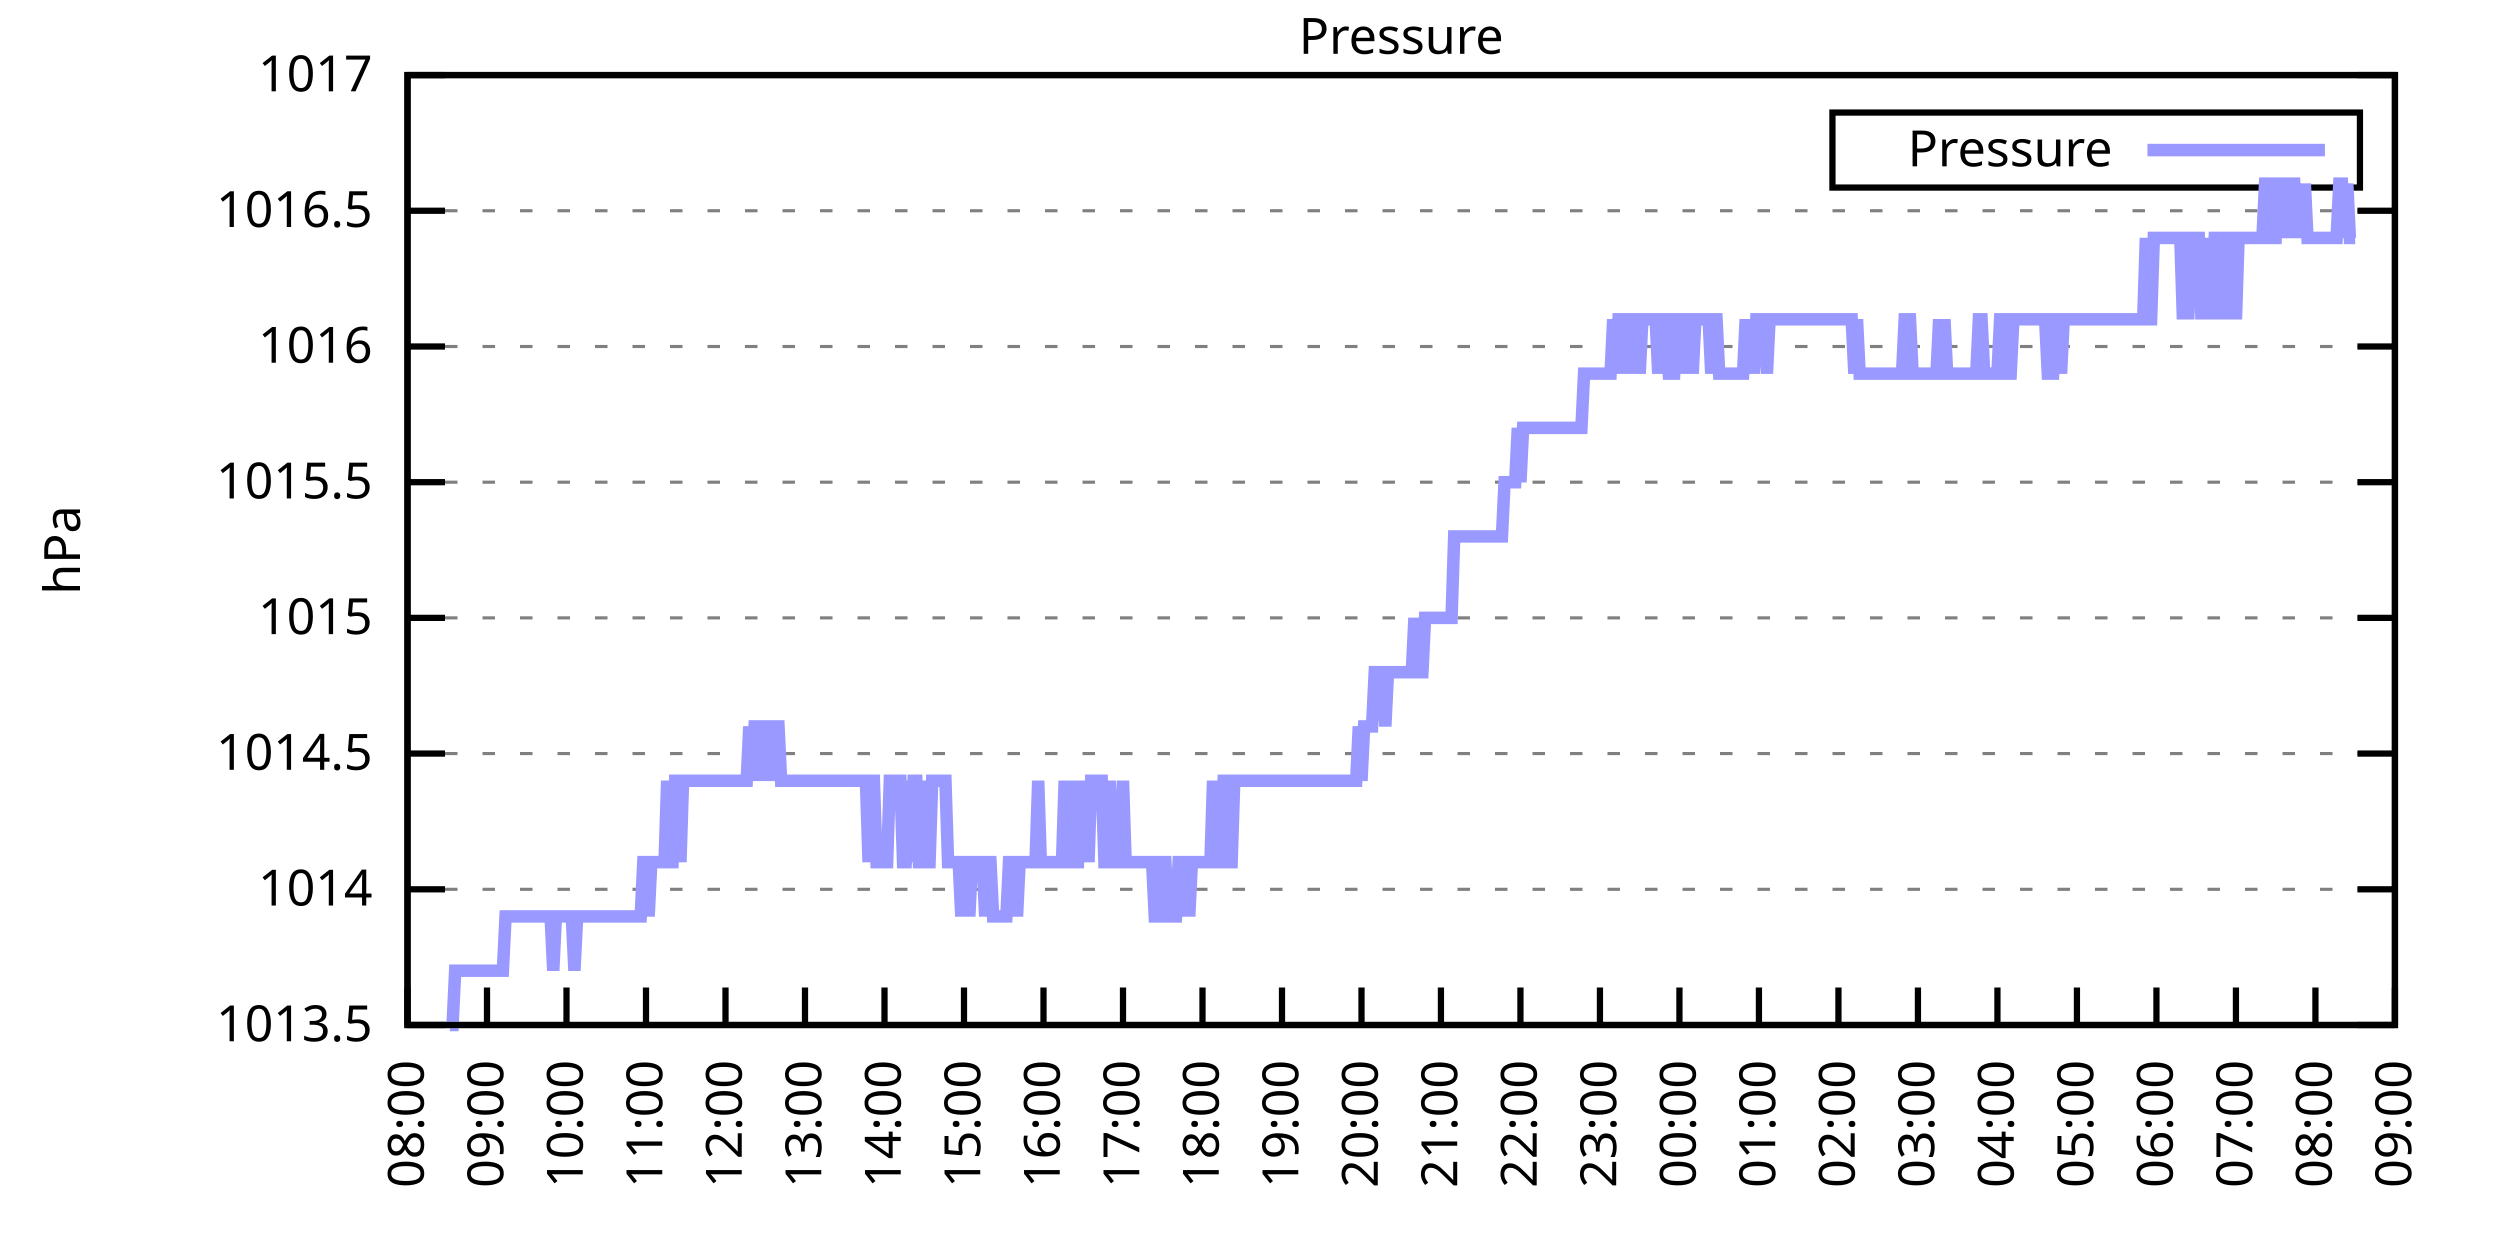
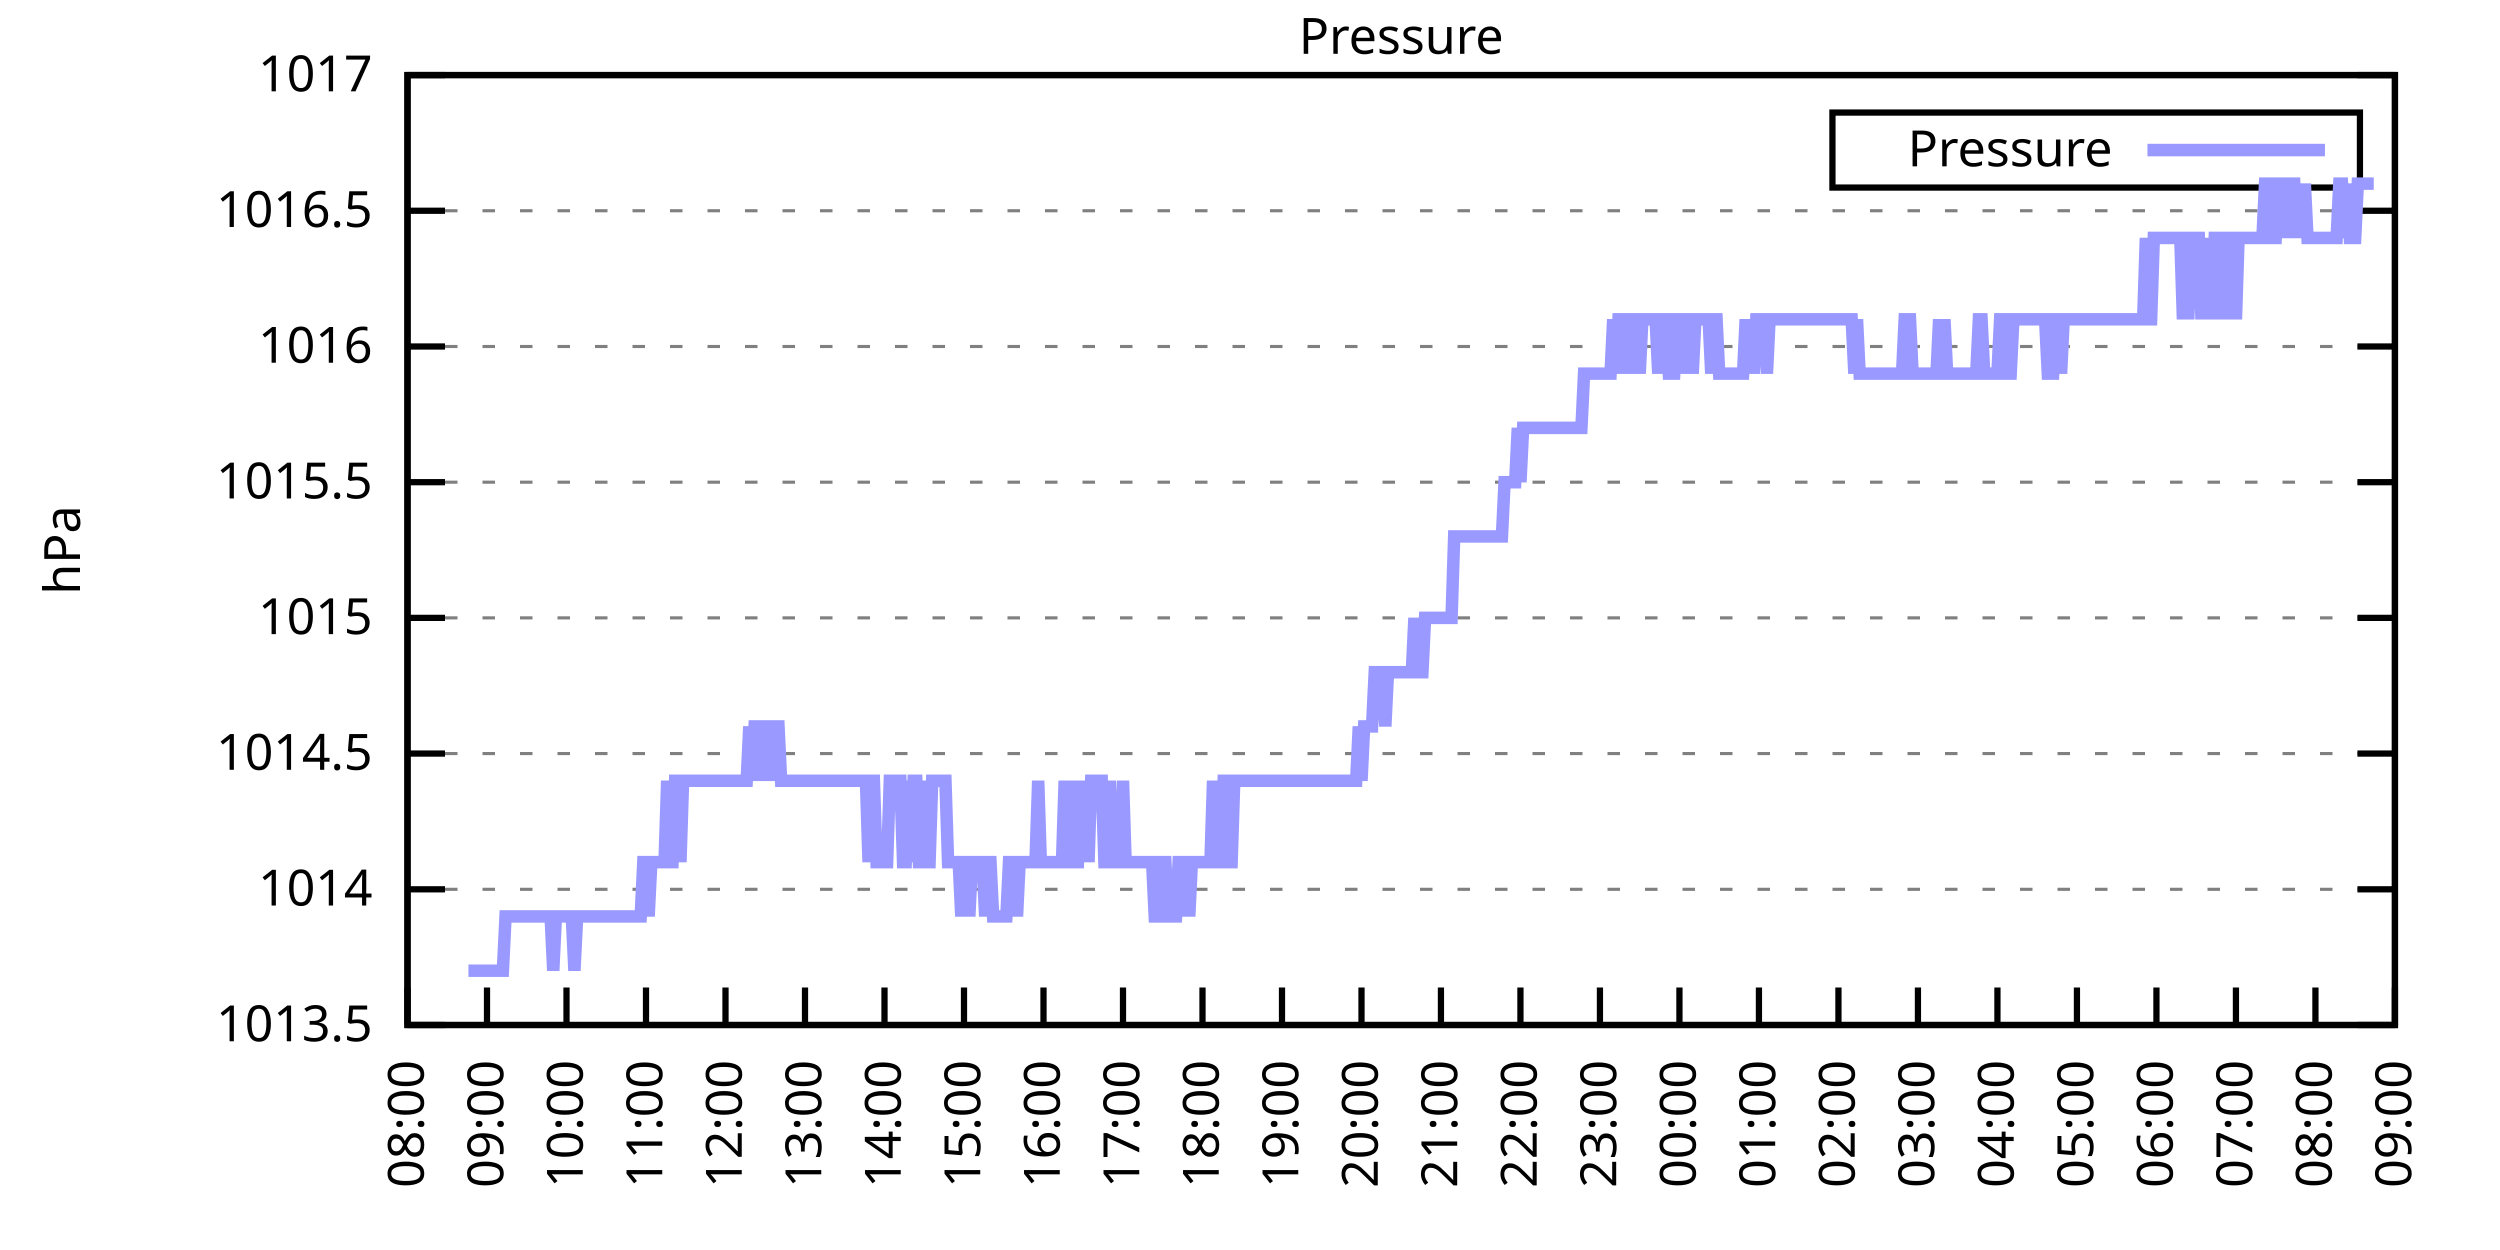
<svg xmlns="http://www.w3.org/2000/svg" xmlns:xlink="http://www.w3.org/1999/xlink" width="400" height="200" viewBox="0 0 400 200">
  <g id="gnuplot_canvas">
    <rect x="0" y="0" width="400" height="200" fill="none" />
    <defs>
      <circle id="gpDot" r="0.5" stroke-width="0.5" stroke="currentColor" />
      <path id="gpPt0" stroke-width="0.333" stroke="currentColor" d="M-1,0 h2 M0,-1 v2" />
      <path id="gpPt1" stroke-width="0.333" stroke="currentColor" d="M-1,-1 L1,1 M1,-1 L-1,1" />
      <path id="gpPt2" stroke-width="0.333" stroke="currentColor" d="M-1,0 L1,0 M0,-1 L0,1 M-1,-1 L1,1 M-1,1 L1,-1" />
      <rect id="gpPt3" stroke-width="0.333" stroke="currentColor" x="-1" y="-1" width="2" height="2" />
      <rect id="gpPt4" stroke-width="0.333" stroke="currentColor" fill="currentColor" x="-1" y="-1" width="2" height="2" />
      <circle id="gpPt5" stroke-width="0.333" stroke="currentColor" cx="0" cy="0" r="1" />
      <use xlink:href="#gpPt5" id="gpPt6" fill="currentColor" stroke="none" />
      <path id="gpPt7" stroke-width="0.333" stroke="currentColor" d="M0,-1.33 L-1.33,0.67 L1.33,0.67 z" />
      <use xlink:href="#gpPt7" id="gpPt8" fill="currentColor" stroke="none" />
      <use xlink:href="#gpPt7" id="gpPt9" stroke="currentColor" transform="rotate(180)" />
      <use xlink:href="#gpPt9" id="gpPt10" fill="currentColor" stroke="none" />
      <use xlink:href="#gpPt3" id="gpPt11" stroke="currentColor" transform="rotate(45)" />
      <use xlink:href="#gpPt11" id="gpPt12" fill="currentColor" stroke="none" />
      <path id="gpPt13" stroke-width="0.333" stroke="currentColor" d="M0,1.330 L1.265,0.411 L0.782,-1.067 L-0.782,-1.076 L-1.265,0.411 z" />
      <use xlink:href="#gpPt13" id="gpPt14" fill="currentColor" stroke="none" />
      <filter id="textbox" filterUnits="objectBoundingBox" x="0" y="0" height="1" width="1">
        <feFlood flood-color="white" flood-opacity="1" result="bgnd" />
        <feComposite in="SourceGraphic" in2="bgnd" operator="atop" />
      </filter>
      <filter id="greybox" filterUnits="objectBoundingBox" x="0" y="0" height="1" width="1">
        <feFlood flood-color="lightgrey" flood-opacity="1" result="grey" />
        <feComposite in="SourceGraphic" in2="grey" operator="atop" />
      </filter>
    </defs>
    <g fill="none" color="white" stroke="currentColor" stroke-width="1.00" stroke-linecap="butt" stroke-linejoin="miter">
</g>
    <g fill="none" color="black" stroke="currentColor" stroke-width="1.00" stroke-linecap="butt" stroke-linejoin="miter">
      <g stroke="none" shape-rendering="crispEdges">
        <polygon fill="rgb(255, 255, 255)" points="65.20,164.00 383.18,164.00 383.18,12.02 65.20,12.02 " />
      </g>
    </g>
    <g fill="none" color="black" stroke="currentColor" stroke-width="1.00" stroke-linecap="butt" stroke-linejoin="miter">
</g>
    <g fill="none" color="black" stroke="black" stroke-width="0.50" stroke-linecap="butt" stroke-linejoin="miter">
</g>
    <g fill="none" color="gray" stroke="currentColor" stroke-width="0.50" stroke-linecap="butt" stroke-linejoin="miter">
      <path stroke="gray" stroke-dasharray="2,4" class="gridline" d="M65.20,164.00 L383.19,164.00  " />
    </g>
    <g fill="none" color="gray" stroke="gray" stroke-width="1.00" stroke-linecap="butt" stroke-linejoin="miter">
</g>
    <g fill="none" color="black" stroke="currentColor" stroke-width="1.00" stroke-linecap="butt" stroke-linejoin="miter">
      <path stroke="black" d="M65.20,164.00 L71.20,164.00 M383.19,164.00 L377.19,164.00  " />
      <g transform="translate(59.60,166.60)" stroke="none" fill="black" font-family="Sans" font-size="8.00" text-anchor="end">
        <text>
          <tspan font-family="Sans"> 1013.5</tspan>
        </text>
      </g>
    </g>
    <g fill="none" color="black" stroke="currentColor" stroke-width="1.00" stroke-linecap="butt" stroke-linejoin="miter">
</g>
    <g fill="none" color="black" stroke="black" stroke-width="0.50" stroke-linecap="butt" stroke-linejoin="miter">
</g>
    <g fill="none" color="gray" stroke="currentColor" stroke-width="0.50" stroke-linecap="butt" stroke-linejoin="miter">
      <path stroke="gray" stroke-dasharray="2,4" class="gridline" d="M65.20,142.29 L383.19,142.29  " />
    </g>
    <g fill="none" color="gray" stroke="gray" stroke-width="1.00" stroke-linecap="butt" stroke-linejoin="miter">
</g>
    <g fill="none" color="black" stroke="currentColor" stroke-width="1.00" stroke-linecap="butt" stroke-linejoin="miter">
      <path stroke="black" d="M65.20,142.29 L71.20,142.29 M383.19,142.29 L377.19,142.29  " />
      <g transform="translate(59.60,144.89)" stroke="none" fill="black" font-family="Sans" font-size="8.00" text-anchor="end">
        <text>
          <tspan font-family="Sans"> 1014</tspan>
        </text>
      </g>
    </g>
    <g fill="none" color="black" stroke="currentColor" stroke-width="1.00" stroke-linecap="butt" stroke-linejoin="miter">
</g>
    <g fill="none" color="black" stroke="black" stroke-width="0.50" stroke-linecap="butt" stroke-linejoin="miter">
</g>
    <g fill="none" color="gray" stroke="currentColor" stroke-width="0.50" stroke-linecap="butt" stroke-linejoin="miter">
      <path stroke="gray" stroke-dasharray="2,4" class="gridline" d="M65.20,120.57 L383.19,120.57  " />
    </g>
    <g fill="none" color="gray" stroke="gray" stroke-width="1.00" stroke-linecap="butt" stroke-linejoin="miter">
</g>
    <g fill="none" color="black" stroke="currentColor" stroke-width="1.00" stroke-linecap="butt" stroke-linejoin="miter">
      <path stroke="black" d="M65.20,120.57 L71.20,120.57 M383.19,120.57 L377.19,120.57  " />
      <g transform="translate(59.60,123.17)" stroke="none" fill="black" font-family="Sans" font-size="8.00" text-anchor="end">
        <text>
          <tspan font-family="Sans"> 1014.5</tspan>
        </text>
      </g>
    </g>
    <g fill="none" color="black" stroke="currentColor" stroke-width="1.00" stroke-linecap="butt" stroke-linejoin="miter">
</g>
    <g fill="none" color="black" stroke="black" stroke-width="0.50" stroke-linecap="butt" stroke-linejoin="miter">
</g>
    <g fill="none" color="gray" stroke="currentColor" stroke-width="0.50" stroke-linecap="butt" stroke-linejoin="miter">
      <path stroke="gray" stroke-dasharray="2,4" class="gridline" d="M65.20,98.86 L383.19,98.86  " />
    </g>
    <g fill="none" color="gray" stroke="gray" stroke-width="1.00" stroke-linecap="butt" stroke-linejoin="miter">
</g>
    <g fill="none" color="black" stroke="currentColor" stroke-width="1.00" stroke-linecap="butt" stroke-linejoin="miter">
      <path stroke="black" d="M65.20,98.86 L71.20,98.86 M383.19,98.86 L377.19,98.86  " />
      <g transform="translate(59.60,101.46)" stroke="none" fill="black" font-family="Sans" font-size="8.00" text-anchor="end">
        <text>
          <tspan font-family="Sans"> 1015</tspan>
        </text>
      </g>
    </g>
    <g fill="none" color="black" stroke="currentColor" stroke-width="1.00" stroke-linecap="butt" stroke-linejoin="miter">
</g>
    <g fill="none" color="black" stroke="black" stroke-width="0.50" stroke-linecap="butt" stroke-linejoin="miter">
</g>
    <g fill="none" color="gray" stroke="currentColor" stroke-width="0.50" stroke-linecap="butt" stroke-linejoin="miter">
      <path stroke="gray" stroke-dasharray="2,4" class="gridline" d="M65.20,77.15 L383.19,77.15  " />
    </g>
    <g fill="none" color="gray" stroke="gray" stroke-width="1.00" stroke-linecap="butt" stroke-linejoin="miter">
</g>
    <g fill="none" color="black" stroke="currentColor" stroke-width="1.00" stroke-linecap="butt" stroke-linejoin="miter">
      <path stroke="black" d="M65.20,77.15 L71.20,77.15 M383.19,77.15 L377.19,77.15  " />
      <g transform="translate(59.60,79.75)" stroke="none" fill="black" font-family="Sans" font-size="8.00" text-anchor="end">
        <text>
          <tspan font-family="Sans"> 1015.5</tspan>
        </text>
      </g>
    </g>
    <g fill="none" color="black" stroke="currentColor" stroke-width="1.00" stroke-linecap="butt" stroke-linejoin="miter">
</g>
    <g fill="none" color="black" stroke="black" stroke-width="0.50" stroke-linecap="butt" stroke-linejoin="miter">
</g>
    <g fill="none" color="gray" stroke="currentColor" stroke-width="0.50" stroke-linecap="butt" stroke-linejoin="miter">
      <path stroke="gray" stroke-dasharray="2,4" class="gridline" d="M65.20,55.44 L383.19,55.44  " />
    </g>
    <g fill="none" color="gray" stroke="gray" stroke-width="1.00" stroke-linecap="butt" stroke-linejoin="miter">
</g>
    <g fill="none" color="black" stroke="currentColor" stroke-width="1.00" stroke-linecap="butt" stroke-linejoin="miter">
      <path stroke="black" d="M65.20,55.44 L71.20,55.44 M383.19,55.44 L377.19,55.44  " />
      <g transform="translate(59.60,58.04)" stroke="none" fill="black" font-family="Sans" font-size="8.00" text-anchor="end">
        <text>
          <tspan font-family="Sans"> 1016</tspan>
        </text>
      </g>
    </g>
    <g fill="none" color="black" stroke="currentColor" stroke-width="1.00" stroke-linecap="butt" stroke-linejoin="miter">
</g>
    <g fill="none" color="black" stroke="black" stroke-width="0.50" stroke-linecap="butt" stroke-linejoin="miter">
</g>
    <g fill="none" color="gray" stroke="currentColor" stroke-width="0.50" stroke-linecap="butt" stroke-linejoin="miter">
      <path stroke="gray" stroke-dasharray="2,4" class="gridline" d="M65.20,33.72 L383.19,33.72  " />
    </g>
    <g fill="none" color="gray" stroke="gray" stroke-width="1.00" stroke-linecap="butt" stroke-linejoin="miter">
</g>
    <g fill="none" color="black" stroke="currentColor" stroke-width="1.00" stroke-linecap="butt" stroke-linejoin="miter">
      <path stroke="black" d="M65.20,33.72 L71.20,33.72 M383.19,33.72 L377.19,33.72  " />
      <g transform="translate(59.60,36.32)" stroke="none" fill="black" font-family="Sans" font-size="8.00" text-anchor="end">
        <text>
          <tspan font-family="Sans"> 1016.5</tspan>
        </text>
      </g>
    </g>
    <g fill="none" color="black" stroke="currentColor" stroke-width="1.00" stroke-linecap="butt" stroke-linejoin="miter">
</g>
    <g fill="none" color="black" stroke="black" stroke-width="0.50" stroke-linecap="butt" stroke-linejoin="miter">
</g>
    <g fill="none" color="gray" stroke="currentColor" stroke-width="0.50" stroke-linecap="butt" stroke-linejoin="miter">
      <path stroke="gray" stroke-dasharray="2,4" class="gridline" d="M65.20,12.01 L383.19,12.01  " />
    </g>
    <g fill="none" color="gray" stroke="gray" stroke-width="1.00" stroke-linecap="butt" stroke-linejoin="miter">
</g>
    <g fill="none" color="black" stroke="currentColor" stroke-width="1.00" stroke-linecap="butt" stroke-linejoin="miter">
      <path stroke="black" d="M65.20,12.01 L71.20,12.01 M383.19,12.01 L377.19,12.01  " />
      <g transform="translate(59.60,14.61)" stroke="none" fill="black" font-family="Sans" font-size="8.00" text-anchor="end">
        <text>
          <tspan font-family="Sans"> 1017</tspan>
        </text>
      </g>
    </g>
    <g fill="none" color="black" stroke="currentColor" stroke-width="1.00" stroke-linecap="butt" stroke-linejoin="miter">
      <path stroke="black" d="M65.20,164.00 L65.20,158.00  " />
      <g transform="translate(67.80,169.60) rotate(270.00)" stroke="none" fill="black" font-family="Sans" font-size="8.00" text-anchor="end">
        <text>
          <tspan font-family="Sans">08:00</tspan>
        </text>
      </g>
    </g>
    <g fill="none" color="black" stroke="currentColor" stroke-width="1.00" stroke-linecap="butt" stroke-linejoin="miter">
      <path stroke="black" d="M77.92,164.00 L77.92,158.00  " />
      <g transform="translate(80.52,169.60) rotate(270.00)" stroke="none" fill="black" font-family="Sans" font-size="8.00" text-anchor="end">
        <text>
          <tspan font-family="Sans">09:00</tspan>
        </text>
      </g>
    </g>
    <g fill="none" color="black" stroke="currentColor" stroke-width="1.00" stroke-linecap="butt" stroke-linejoin="miter">
      <path stroke="black" d="M90.64,164.00 L90.64,158.00  " />
      <g transform="translate(93.24,169.60) rotate(270.00)" stroke="none" fill="black" font-family="Sans" font-size="8.00" text-anchor="end">
        <text>
          <tspan font-family="Sans">10:00</tspan>
        </text>
      </g>
    </g>
    <g fill="none" color="black" stroke="currentColor" stroke-width="1.00" stroke-linecap="butt" stroke-linejoin="miter">
      <path stroke="black" d="M103.36,164.00 L103.36,158.00  " />
      <g transform="translate(105.96,169.60) rotate(270.00)" stroke="none" fill="black" font-family="Sans" font-size="8.00" text-anchor="end">
        <text>
          <tspan font-family="Sans">11:00</tspan>
        </text>
      </g>
    </g>
    <g fill="none" color="black" stroke="currentColor" stroke-width="1.00" stroke-linecap="butt" stroke-linejoin="miter">
      <path stroke="black" d="M116.08,164.00 L116.08,158.00  " />
      <g transform="translate(118.68,169.60) rotate(270.00)" stroke="none" fill="black" font-family="Sans" font-size="8.00" text-anchor="end">
        <text>
          <tspan font-family="Sans">12:00</tspan>
        </text>
      </g>
    </g>
    <g fill="none" color="black" stroke="currentColor" stroke-width="1.00" stroke-linecap="butt" stroke-linejoin="miter">
      <path stroke="black" d="M128.80,164.00 L128.80,158.00  " />
      <g transform="translate(131.40,169.60) rotate(270.00)" stroke="none" fill="black" font-family="Sans" font-size="8.00" text-anchor="end">
        <text>
          <tspan font-family="Sans">13:00</tspan>
        </text>
      </g>
    </g>
    <g fill="none" color="black" stroke="currentColor" stroke-width="1.00" stroke-linecap="butt" stroke-linejoin="miter">
      <path stroke="black" d="M141.52,164.00 L141.52,158.00  " />
      <g transform="translate(144.12,169.60) rotate(270.00)" stroke="none" fill="black" font-family="Sans" font-size="8.00" text-anchor="end">
        <text>
          <tspan font-family="Sans">14:00</tspan>
        </text>
      </g>
    </g>
    <g fill="none" color="black" stroke="currentColor" stroke-width="1.00" stroke-linecap="butt" stroke-linejoin="miter">
      <path stroke="black" d="M154.24,164.00 L154.24,158.00  " />
      <g transform="translate(156.84,169.60) rotate(270.00)" stroke="none" fill="black" font-family="Sans" font-size="8.00" text-anchor="end">
        <text>
          <tspan font-family="Sans">15:00</tspan>
        </text>
      </g>
    </g>
    <g fill="none" color="black" stroke="currentColor" stroke-width="1.00" stroke-linecap="butt" stroke-linejoin="miter">
      <path stroke="black" d="M166.96,164.00 L166.96,158.00  " />
      <g transform="translate(169.56,169.60) rotate(270.00)" stroke="none" fill="black" font-family="Sans" font-size="8.00" text-anchor="end">
        <text>
          <tspan font-family="Sans">16:00</tspan>
        </text>
      </g>
    </g>
    <g fill="none" color="black" stroke="currentColor" stroke-width="1.00" stroke-linecap="butt" stroke-linejoin="miter">
      <path stroke="black" d="M179.68,164.00 L179.68,158.00  " />
      <g transform="translate(182.28,169.60) rotate(270.00)" stroke="none" fill="black" font-family="Sans" font-size="8.00" text-anchor="end">
        <text>
          <tspan font-family="Sans">17:00</tspan>
        </text>
      </g>
    </g>
    <g fill="none" color="black" stroke="currentColor" stroke-width="1.00" stroke-linecap="butt" stroke-linejoin="miter">
      <path stroke="black" d="M192.40,164.00 L192.40,158.00  " />
      <g transform="translate(195.00,169.60) rotate(270.00)" stroke="none" fill="black" font-family="Sans" font-size="8.00" text-anchor="end">
        <text>
          <tspan font-family="Sans">18:00</tspan>
        </text>
      </g>
    </g>
    <g fill="none" color="black" stroke="currentColor" stroke-width="1.00" stroke-linecap="butt" stroke-linejoin="miter">
      <path stroke="black" d="M205.12,164.00 L205.12,158.00  " />
      <g transform="translate(207.72,169.60) rotate(270.00)" stroke="none" fill="black" font-family="Sans" font-size="8.00" text-anchor="end">
        <text>
          <tspan font-family="Sans">19:00</tspan>
        </text>
      </g>
    </g>
    <g fill="none" color="black" stroke="currentColor" stroke-width="1.00" stroke-linecap="butt" stroke-linejoin="miter">
      <path stroke="black" d="M217.84,164.00 L217.84,158.00  " />
      <g transform="translate(220.44,169.60) rotate(270.00)" stroke="none" fill="black" font-family="Sans" font-size="8.00" text-anchor="end">
        <text>
          <tspan font-family="Sans">20:00</tspan>
        </text>
      </g>
    </g>
    <g fill="none" color="black" stroke="currentColor" stroke-width="1.00" stroke-linecap="butt" stroke-linejoin="miter">
      <path stroke="black" d="M230.55,164.00 L230.55,158.00  " />
      <g transform="translate(233.15,169.60) rotate(270.00)" stroke="none" fill="black" font-family="Sans" font-size="8.00" text-anchor="end">
        <text>
          <tspan font-family="Sans">21:00</tspan>
        </text>
      </g>
    </g>
    <g fill="none" color="black" stroke="currentColor" stroke-width="1.00" stroke-linecap="butt" stroke-linejoin="miter">
      <path stroke="black" d="M243.27,164.00 L243.27,158.00  " />
      <g transform="translate(245.87,169.60) rotate(270.00)" stroke="none" fill="black" font-family="Sans" font-size="8.00" text-anchor="end">
        <text>
          <tspan font-family="Sans">22:00</tspan>
        </text>
      </g>
    </g>
    <g fill="none" color="black" stroke="currentColor" stroke-width="1.00" stroke-linecap="butt" stroke-linejoin="miter">
      <path stroke="black" d="M255.99,164.00 L255.99,158.00  " />
      <g transform="translate(258.59,169.60) rotate(270.00)" stroke="none" fill="black" font-family="Sans" font-size="8.00" text-anchor="end">
        <text>
          <tspan font-family="Sans">23:00</tspan>
        </text>
      </g>
    </g>
    <g fill="none" color="black" stroke="currentColor" stroke-width="1.00" stroke-linecap="butt" stroke-linejoin="miter">
      <path stroke="black" d="M268.71,164.00 L268.71,158.00  " />
      <g transform="translate(271.31,169.60) rotate(270.00)" stroke="none" fill="black" font-family="Sans" font-size="8.00" text-anchor="end">
        <text>
          <tspan font-family="Sans">00:00</tspan>
        </text>
      </g>
    </g>
    <g fill="none" color="black" stroke="currentColor" stroke-width="1.00" stroke-linecap="butt" stroke-linejoin="miter">
      <path stroke="black" d="M281.43,164.00 L281.43,158.00  " />
      <g transform="translate(284.03,169.60) rotate(270.00)" stroke="none" fill="black" font-family="Sans" font-size="8.00" text-anchor="end">
        <text>
          <tspan font-family="Sans">01:00</tspan>
        </text>
      </g>
    </g>
    <g fill="none" color="black" stroke="currentColor" stroke-width="1.00" stroke-linecap="butt" stroke-linejoin="miter">
      <path stroke="black" d="M294.15,164.00 L294.15,158.00  " />
      <g transform="translate(296.75,169.60) rotate(270.00)" stroke="none" fill="black" font-family="Sans" font-size="8.00" text-anchor="end">
        <text>
          <tspan font-family="Sans">02:00</tspan>
        </text>
      </g>
    </g>
    <g fill="none" color="black" stroke="currentColor" stroke-width="1.00" stroke-linecap="butt" stroke-linejoin="miter">
      <path stroke="black" d="M306.87,164.00 L306.87,158.00  " />
      <g transform="translate(309.47,169.60) rotate(270.00)" stroke="none" fill="black" font-family="Sans" font-size="8.00" text-anchor="end">
        <text>
          <tspan font-family="Sans">03:00</tspan>
        </text>
      </g>
    </g>
    <g fill="none" color="black" stroke="currentColor" stroke-width="1.00" stroke-linecap="butt" stroke-linejoin="miter">
      <path stroke="black" d="M319.59,164.00 L319.59,158.00  " />
      <g transform="translate(322.19,169.60) rotate(270.00)" stroke="none" fill="black" font-family="Sans" font-size="8.00" text-anchor="end">
        <text>
          <tspan font-family="Sans">04:00</tspan>
        </text>
      </g>
    </g>
    <g fill="none" color="black" stroke="currentColor" stroke-width="1.00" stroke-linecap="butt" stroke-linejoin="miter">
      <path stroke="black" d="M332.31,164.00 L332.31,158.00  " />
      <g transform="translate(334.91,169.60) rotate(270.00)" stroke="none" fill="black" font-family="Sans" font-size="8.00" text-anchor="end">
        <text>
          <tspan font-family="Sans">05:00</tspan>
        </text>
      </g>
    </g>
    <g fill="none" color="black" stroke="currentColor" stroke-width="1.00" stroke-linecap="butt" stroke-linejoin="miter">
      <path stroke="black" d="M345.03,164.00 L345.03,158.00  " />
      <g transform="translate(347.63,169.60) rotate(270.00)" stroke="none" fill="black" font-family="Sans" font-size="8.00" text-anchor="end">
        <text>
          <tspan font-family="Sans">06:00</tspan>
        </text>
      </g>
    </g>
    <g fill="none" color="black" stroke="currentColor" stroke-width="1.00" stroke-linecap="butt" stroke-linejoin="miter">
      <path stroke="black" d="M357.75,164.00 L357.75,158.00  " />
      <g transform="translate(360.35,169.60) rotate(270.00)" stroke="none" fill="black" font-family="Sans" font-size="8.00" text-anchor="end">
        <text>
          <tspan font-family="Sans">07:00</tspan>
        </text>
      </g>
    </g>
    <g fill="none" color="black" stroke="currentColor" stroke-width="1.00" stroke-linecap="butt" stroke-linejoin="miter">
      <path stroke="black" d="M370.47,164.00 L370.47,158.00  " />
      <g transform="translate(373.07,169.60) rotate(270.00)" stroke="none" fill="black" font-family="Sans" font-size="8.00" text-anchor="end">
        <text>
          <tspan font-family="Sans">08:00</tspan>
        </text>
      </g>
    </g>
    <g fill="none" color="black" stroke="currentColor" stroke-width="1.00" stroke-linecap="butt" stroke-linejoin="miter">
      <path stroke="black" d="M383.19,164.00 L383.19,158.00  " />
      <g transform="translate(385.79,169.60) rotate(270.00)" stroke="none" fill="black" font-family="Sans" font-size="8.00" text-anchor="end">
        <text>
          <tspan font-family="Sans">09:00</tspan>
        </text>
      </g>
    </g>
    <g fill="none" color="black" stroke="currentColor" stroke-width="1.00" stroke-linecap="butt" stroke-linejoin="miter">
</g>
    <g fill="none" color="black" stroke="currentColor" stroke-width="1.00" stroke-linecap="butt" stroke-linejoin="miter">
      <path stroke="black" d="M65.20,12.01 L65.20,164.00 L383.19,164.00 L383.19,12.01 L65.20,12.01 Z  " />
    </g>
    <g fill="none" color="black" stroke="currentColor" stroke-width="1.00" stroke-linecap="butt" stroke-linejoin="miter">
</g>
    <g fill="none" color="black" stroke="currentColor" stroke-width="1.00" stroke-linecap="butt" stroke-linejoin="miter">
      <path stroke="black" d="M293.19,30.01 L293.19,18.01 L377.59,18.01 L377.59,30.01 L293.19,30.01 Z  " />
    </g>
    <g id="Pressure_plot_1">
      <g fill="none" color="white" stroke="black" stroke-width="2.00" stroke-linecap="butt" stroke-linejoin="miter">
</g>
      <g fill="none" color="black" stroke="currentColor" stroke-width="2.00" stroke-linecap="butt" stroke-linejoin="miter">
        <g transform="translate(337.99,26.61)" stroke="none" fill="black" font-family="Sans" font-size="8.00" text-anchor="end">
          <text>
            <tspan font-family="Sans">Pressure</tspan>
          </text>
        </g>
      </g>
      <g fill="none" color="black" stroke="currentColor" stroke-width="2.00" stroke-linecap="butt" stroke-linejoin="miter">
-         <path stroke="rgb(153, 153, 255)" d="M343.59,24.01 L371.99,24.01 M71.98,164.00 L72.41,164.00 L72.83,155.31 L73.26,155.31 L73.68,155.31 L74.10,155.31   L74.53,155.31 L74.95,155.31 L75.38,155.31 L75.80,155.31 L76.22,155.31 L76.65,155.31 L77.07,155.31 L77.50,155.31   L77.92,155.31 L78.34,155.31 L78.77,155.31 L79.19,155.31 L79.62,155.31 L80.04,155.31 L80.46,155.31 L80.89,146.63   L81.31,146.63 L81.74,146.63 L82.16,146.63 L82.58,146.63 L83.01,146.63 L83.43,146.63 L83.86,146.63 L84.28,146.63   L84.70,146.63 L85.13,146.63 L85.55,146.63 L85.98,146.63 L86.40,146.63 L86.82,146.63 L87.25,146.63 L87.67,146.63   L88.10,146.63 L88.52,155.31 L88.94,146.63 L89.37,146.63 L89.79,146.63 L90.22,146.63 L90.64,146.63 L91.06,146.63   L91.49,146.63 L91.91,155.31 L92.34,146.63 L92.76,146.63 L93.18,146.63 L93.61,146.63 L94.03,146.63 L94.46,146.63   L94.88,146.63 L95.30,146.63 L95.73,146.63 L96.15,146.63 L96.58,146.63 L97.00,146.63 L97.42,146.63 L97.85,146.63   L98.27,146.63 L98.69,146.63 L99.12,146.63 L99.54,146.63 L99.97,146.63 L100.39,146.63 L100.81,146.63 L101.24,146.63   L101.66,146.63 L102.09,146.63 L102.51,146.63 L102.93,137.94 L103.36,137.94 L103.78,146.63 L104.21,137.94 L104.63,137.94   L105.05,137.94 L105.48,137.94 L105.90,137.94 L106.33,137.94 L106.75,124.92 L107.17,137.94 L107.60,137.94 L108.02,124.92   L108.45,124.92 L108.87,137.94 L109.29,124.92 L109.72,124.92 L110.14,124.92 L110.57,124.92 L110.99,124.92 L111.41,124.92   L111.84,124.92 L112.26,124.92 L112.69,124.92 L113.11,124.92 L113.53,124.92 L113.96,124.92 L114.38,124.92 L114.81,124.92   L115.23,124.92 L115.65,124.92 L116.08,124.92 L116.50,124.92 L116.93,124.92 L117.35,124.92 L117.77,124.92 L118.20,124.92   L118.62,124.92 L119.05,124.92 L119.47,124.92 L119.89,116.23 L120.32,124.92 L120.74,116.23 L121.17,116.23 L121.59,124.92   L122.01,116.23 L122.44,116.23 L122.86,124.92 L123.29,116.23 L123.71,124.92 L124.13,116.23 L124.56,116.23 L124.98,124.92   L125.41,124.92 L125.83,124.92 L126.25,124.92 L126.68,124.92 L127.10,124.92 L127.53,124.92 L127.95,124.92 L128.37,124.92   L128.80,124.92 L129.22,124.92 L129.65,124.92 L130.07,124.92 L130.49,124.92 L130.92,124.92 L131.34,124.92 L131.77,124.92   L132.19,124.92 L132.61,124.92 L133.04,124.92 L133.46,124.92 L133.89,124.92 L134.31,124.92 L134.73,124.92 L135.16,124.92   L135.58,124.92 L136.01,124.92 L136.43,124.92 L136.85,124.92 L137.28,124.92 L137.70,124.92 L138.13,124.92 L138.55,124.92   L138.97,137.94 L139.40,124.92 L139.82,124.92 L140.25,137.94 L140.67,137.94 L141.09,137.94 L141.52,137.94 L141.94,137.94   L142.37,124.92 L142.79,124.92 L143.21,124.92 L143.64,124.92 L144.06,124.92 L144.49,137.94 L144.91,137.94 L145.33,124.92   L145.76,137.94 L146.18,124.92 L146.61,124.92 L147.03,137.94 L147.45,137.94 L147.88,124.92 L148.30,137.94 L148.73,137.94   L149.15,124.92 L149.57,124.92 L150.00,124.92 L150.42,124.92 L150.85,124.92 L151.27,124.92 L151.69,137.94 L152.12,137.94   L152.54,137.94 L152.97,137.94 L153.39,137.94 L153.81,146.63 L154.24,137.94 L154.66,137.94 L155.09,146.63 L155.51,137.94   L155.93,137.94 L156.36,137.94 L156.78,137.94 L157.21,137.94 L157.63,146.63 L158.05,137.94 L158.48,137.94 L158.90,146.63   L159.33,146.63 L159.75,146.63 L160.17,146.63 L160.60,146.63 L161.02,146.63 L161.44,137.94 L161.87,137.94 L162.29,137.94   L162.72,146.63 L163.14,137.94 L163.56,137.94 L163.99,137.94 L164.41,137.94 L164.84,137.94 L165.26,137.94 L165.68,137.94   L166.11,124.92 L166.53,137.94 L166.96,137.94 L167.38,137.94 L167.80,137.94 L168.23,137.94 L168.65,137.94 L169.08,137.94   L169.50,137.94 L169.92,137.94 L170.35,124.92 L170.77,137.94 L171.20,124.92 L171.62,137.94 L172.04,137.94 L172.47,137.94   L172.89,124.92 L173.32,137.94 L173.74,124.92 L174.16,137.94 L174.59,124.92 L175.01,124.92 L175.44,124.92 L175.86,124.92   L176.28,124.92 L176.71,137.94 L177.13,137.94 L177.56,124.92 L177.98,137.94 L178.40,137.94 L178.83,137.94 L179.25,137.94   L179.68,124.92 L180.10,137.94 L180.52,137.94 L180.95,137.94 L181.37,137.94 L181.80,137.94 L182.22,137.94 L182.64,137.94   L183.07,137.94 L183.49,137.94 L183.92,137.94 L184.34,137.94 L184.76,146.63 L185.19,146.63 L185.61,146.63 L186.04,137.94   L186.46,137.94 L186.88,146.63 L187.31,146.63 L187.73,146.63 L188.16,146.63 L188.58,137.94 L189.00,137.94 L189.43,146.63   L189.85,137.94 L190.28,146.63 L190.70,137.94 L191.12,137.94 L191.55,137.94 L191.97,137.94 L192.40,137.94 L192.82,137.94   L193.24,137.94 L193.67,137.94 L194.09,124.92 L194.52,137.94 L194.94,137.94 L195.36,137.94 L195.79,124.92 L196.21,124.92   L196.64,137.94 L197.06,137.94 L197.48,124.92 L197.91,124.92 L198.33,124.92 L198.76,124.92 L199.18,124.92 L199.60,124.92   L200.03,124.92 L200.45,124.92 L200.88,124.92 L201.30,124.92 L201.72,124.92 L202.15,124.92 L202.57,124.92 L203.00,124.92   L203.42,124.92 L203.84,124.92 L204.27,124.92 L204.69,124.92 L205.12,124.92 L205.54,124.92 L205.96,124.92 L206.39,124.92   L206.81,124.92 L207.24,124.92 L207.66,124.92 L208.08,124.92 L208.51,124.92 L208.93,124.92 L209.36,124.92 L209.78,124.92   L210.20,124.92 L210.63,124.92 L211.05,124.92 L211.48,124.92 L211.90,124.92 L212.32,124.92 L212.75,124.92 L213.17,124.92   L213.60,124.92 L214.02,124.92 L214.44,124.92 L214.87,124.92 L215.29,124.92 L215.72,124.92 L216.14,124.92 L216.56,124.92   L216.99,124.92 L217.41,116.23 L217.84,124.92 L218.26,116.23 L218.68,116.23 L219.11,116.23 L219.53,116.23 L219.96,107.55   L220.38,107.55 L220.80,107.55 L221.23,107.55 L221.65,116.23 L222.08,107.55 L222.50,107.55 L222.92,107.55 L223.35,107.55   L223.77,107.55 L224.20,107.55 L224.62,107.55 L225.04,107.55 L225.47,107.55 L225.89,107.55 L226.31,98.86 L226.74,107.55   L227.16,107.55 L227.59,107.55 L228.01,98.86 L228.43,98.86 L228.86,98.86 L229.28,98.86 L229.71,98.86 L230.13,98.86   L230.55,98.86 L230.98,98.86 L231.40,98.86 L231.83,98.86 L232.25,98.86 L232.67,85.83 L233.10,85.83 L233.52,85.83   L233.95,85.83 L234.37,85.83 L234.79,85.83 L235.22,85.83 L235.64,85.83 L236.07,85.83 L236.49,85.83 L236.91,85.83   L237.34,85.83 L237.76,85.83 L238.19,85.83 L238.61,85.83 L239.03,85.83 L239.46,85.83 L239.88,85.83 L240.31,85.83   L240.73,77.15 L241.15,77.15 L241.58,77.15 L242.00,77.15 L242.43,77.15 L242.85,68.46 L243.27,77.15 L243.70,68.46   L244.12,68.46 L244.55,68.46 L244.97,68.46 L245.39,68.46 L245.82,68.46 L246.24,68.46 L246.67,68.46 L247.09,68.46   L247.51,68.46 L247.94,68.46 L248.36,68.46 L248.79,68.46 L249.21,68.46 L249.63,68.46 L250.06,68.46 L250.48,68.46   L250.91,68.46 L251.33,68.46 L251.75,68.46 L252.18,68.46 L252.60,68.46 L253.03,68.46 L253.45,59.78 L253.87,59.78   L254.30,59.78 L254.72,59.78 L255.15,59.78 L255.57,59.78 L255.99,59.78 L256.42,59.78 L256.84,59.78 L257.27,59.78   L257.69,59.78 L258.11,51.09 L258.54,59.78 L258.96,51.09 L259.39,51.09 L259.81,59.78 L260.23,51.09 L260.66,51.09   L261.08,59.78 L261.51,51.09 L261.93,51.09 L262.35,59.78 L262.78,51.09 L263.20,51.09 L263.63,51.09 L264.05,51.09   L264.47,51.09 L264.90,51.09 L265.32,59.78 L265.75,51.09 L266.17,51.09 L266.59,51.09 L267.02,59.78 L267.44,59.78   L267.87,59.78 L268.29,51.09 L268.71,51.09 L269.14,51.09 L269.56,59.78 L269.99,51.09 L270.41,51.09 L270.83,59.78   L271.26,51.09 L271.68,51.09 L272.11,51.09 L272.53,51.09 L272.95,51.09 L273.38,51.09 L273.80,59.78 L274.23,51.09   L274.65,51.09 L275.07,59.78 L275.50,59.78 L275.92,59.78 L276.35,59.78 L276.77,59.78 L277.19,59.78 L277.62,59.78   L278.04,59.78 L278.47,59.78 L278.89,59.78 L279.31,51.09 L279.74,59.78 L280.16,51.09 L280.59,59.78 L281.01,51.09   L281.43,51.09 L281.86,51.09 L282.28,51.09 L282.71,59.78 L283.13,51.09 L283.55,51.09 L283.98,51.09 L284.40,51.09   L284.83,51.09 L285.25,51.09 L285.67,51.09 L286.10,51.09 L286.52,51.09 L286.95,51.09 L287.37,51.09 L287.79,51.09   L288.22,51.09 L288.64,51.09 L289.06,51.09 L289.49,51.09 L289.91,51.09 L290.34,51.09 L290.76,51.09 L291.18,51.09   L291.61,51.09 L292.03,51.09 L292.46,51.09 L292.88,51.09 L293.30,51.09 L293.73,51.09 L294.15,51.09 L294.58,51.09   L295.00,51.09 L295.42,51.09 L295.85,51.09 L296.27,51.09 L296.70,59.78 L297.12,51.09 L297.54,59.78 L297.97,59.78   L298.39,59.78 L298.82,59.78 L299.24,59.78 L299.66,59.78 L300.09,59.78 L300.51,59.78 L300.94,59.78 L301.36,59.78   L301.78,59.78 L302.21,59.78 L302.63,59.78 L303.06,59.78 L303.48,59.78 L303.90,59.78 L304.33,59.78 L304.75,51.09   L305.18,51.09 L305.60,51.09 L306.02,59.78 L306.45,59.78 L306.87,59.78 L307.30,59.78 L307.72,59.78 L308.14,59.78   L308.57,59.78 L308.99,59.78 L309.42,59.78 L309.84,59.78 L310.26,51.09 L310.69,59.78 L311.11,51.09 L311.54,59.78   L311.96,59.78 L312.38,59.78 L312.81,59.78 L313.23,59.78 L313.66,59.78 L314.08,59.78 L314.50,59.78 L314.93,59.78   L315.35,59.78 L315.78,59.78 L316.20,59.78 L316.62,51.09 L317.05,51.09 L317.47,59.78 L317.90,59.78 L318.32,59.78   L318.74,59.78 L319.17,59.78 L319.59,59.78 L320.02,51.09 L320.44,51.09 L320.86,51.09 L321.29,59.78 L321.71,59.78   L322.14,51.09 L322.56,51.09 L322.98,51.09 L323.41,51.09 L323.83,51.09 L324.26,51.09 L324.68,51.09 L325.10,51.09   L325.53,51.09 L325.95,51.09 L326.38,51.09 L326.80,51.09 L327.22,51.09 L327.65,59.78 L328.07,59.78 L328.50,59.78   L328.92,51.09 L329.34,51.09 L329.77,59.78 L330.19,51.09 L330.62,51.09 L331.04,51.09 L331.46,51.09 L331.89,51.09   L332.31,51.09 L332.74,51.09 L333.16,51.09 L333.58,51.09 L334.01,51.09 L334.43,51.09 L334.86,51.09 L335.28,51.09   L335.70,51.09 L336.13,51.09 L336.55,51.09 L336.98,51.09 L337.40,51.09 L337.82,51.09 L338.25,51.09 L338.67,51.09   L339.10,51.09 L339.52,51.09 L339.94,51.09 L340.37,51.09 L340.79,51.09 L341.22,51.09 L341.64,51.09 L342.06,51.09   L342.49,51.09 L342.91,51.09 L343.34,38.07 L343.76,51.09 L344.18,51.09 L344.61,38.07 L345.03,38.07 L345.46,38.07   L345.88,38.07 L346.30,38.07 L346.73,38.07 L347.15,38.07 L347.58,38.07 L348.00,38.07 L348.42,38.07 L348.85,38.07   L349.27,51.09 L349.70,38.07 L350.12,51.09 L350.54,38.07 L350.97,38.07 L351.39,38.07 L351.81,38.07 L352.24,51.09   L352.66,38.07 L353.09,51.09 L353.51,38.07 L353.93,51.09 L354.36,38.07 L354.78,38.07 L355.21,51.09 L355.63,38.07   L356.05,38.07 L356.48,51.09 L356.90,38.07 L357.33,38.07 L357.75,51.09 L358.17,38.07 L358.60,38.07 L359.02,38.07   L359.45,38.07 L359.87,38.07 L360.29,38.07 L360.72,38.07 L361.14,38.07 L361.57,38.07 L361.99,38.07 L362.41,29.38   L362.84,29.38 L363.26,29.38 L363.69,38.07 L364.11,38.07 L364.53,29.38 L364.96,29.38 L365.38,29.38 L365.81,38.07   L366.23,29.38 L366.65,29.38 L367.08,29.38 L367.50,38.07 L367.93,29.38 L368.35,38.07 L368.77,29.38 L369.20,38.07   L369.62,38.07 L370.05,38.07 L370.47,38.07 L370.89,38.07 L371.32,38.07 L371.74,38.07 L372.17,38.07 L372.59,38.07   L373.01,38.07 L373.44,38.07 L373.86,38.07 L374.29,29.38 L374.71,29.38 L375.13,38.07 L375.56,29.38 L375.98,38.07   L376.41,38.07 L376.83,38.07  " />
+         <path stroke="rgb(153, 153, 255)" d="M343.59,24.01 L371.99,24.01 M74.95,155.31 L75.38,155.31 L75.80,155.31 L76.22,155.31 L76.65,155.31 L77.07,155.31   L77.50,155.31 L77.92,155.31 L78.34,155.31 L78.77,155.31 L79.19,155.31 L79.62,155.31 L80.04,155.31 L80.46,155.31   L80.89,146.63 L81.31,146.63 L81.74,146.63 L82.16,146.63 L82.58,146.63 L83.01,146.63 L83.43,146.63 L83.86,146.63   L84.28,146.63 L84.70,146.63 L85.13,146.63 L85.55,146.63 L85.98,146.63 L86.40,146.63 L86.82,146.63 L87.25,146.63   L87.67,146.63 L88.10,146.63 L88.52,155.31 L88.94,146.63 L89.37,146.63 L89.79,146.63 L90.22,146.63 L90.64,146.63   L91.06,146.63 L91.49,146.63 L91.91,155.31 L92.34,146.63 L92.76,146.63 L93.18,146.63 L93.61,146.63 L94.03,146.63   L94.46,146.63 L94.88,146.63 L95.30,146.63 L95.73,146.63 L96.15,146.63 L96.58,146.63 L97.00,146.63 L97.42,146.63   L97.85,146.63 L98.27,146.63 L98.69,146.63 L99.12,146.63 L99.54,146.63 L99.97,146.63 L100.39,146.63 L100.81,146.63   L101.24,146.63 L101.66,146.63 L102.09,146.63 L102.51,146.63 L102.93,137.94 L103.36,137.94 L103.78,146.63 L104.21,137.94   L104.63,137.94 L105.05,137.94 L105.48,137.94 L105.90,137.94 L106.33,137.94 L106.75,124.92 L107.17,137.94 L107.60,137.94   L108.02,124.92 L108.45,124.92 L108.87,137.94 L109.29,124.92 L109.72,124.92 L110.14,124.92 L110.57,124.92 L110.99,124.92   L111.41,124.92 L111.84,124.92 L112.26,124.92 L112.69,124.92 L113.11,124.92 L113.53,124.92 L113.96,124.92 L114.38,124.92   L114.81,124.92 L115.23,124.92 L115.65,124.92 L116.08,124.92 L116.50,124.92 L116.93,124.92 L117.35,124.92 L117.77,124.92   L118.20,124.92 L118.62,124.92 L119.05,124.92 L119.47,124.92 L119.89,116.23 L120.32,124.92 L120.74,116.23 L121.17,116.23   L121.59,124.92 L122.01,116.23 L122.44,116.23 L122.86,124.92 L123.29,116.23 L123.71,124.92 L124.13,116.23 L124.56,116.23   L124.98,124.92 L125.41,124.92 L125.83,124.92 L126.25,124.92 L126.68,124.92 L127.10,124.92 L127.53,124.92 L127.95,124.92   L128.37,124.92 L128.80,124.92 L129.22,124.92 L129.65,124.92 L130.07,124.92 L130.49,124.92 L130.92,124.92 L131.34,124.92   L131.77,124.92 L132.19,124.92 L132.61,124.92 L133.04,124.92 L133.46,124.92 L133.89,124.92 L134.31,124.92 L134.73,124.92   L135.16,124.92 L135.58,124.92 L136.01,124.92 L136.43,124.92 L136.85,124.92 L137.28,124.92 L137.70,124.92 L138.13,124.92   L138.55,124.92 L138.97,137.94 L139.40,124.92 L139.82,124.92 L140.25,137.94 L140.67,137.94 L141.09,137.94 L141.52,137.94   L141.94,137.94 L142.37,124.92 L142.79,124.92 L143.21,124.92 L143.64,124.92 L144.06,124.92 L144.49,137.94 L144.91,137.94   L145.33,124.92 L145.76,137.94 L146.18,124.92 L146.61,124.92 L147.03,137.94 L147.45,137.94 L147.88,124.92 L148.30,137.94   L148.73,137.94 L149.15,124.92 L149.57,124.92 L150.00,124.92 L150.42,124.92 L150.85,124.92 L151.27,124.92 L151.69,137.94   L152.12,137.94 L152.54,137.94 L152.97,137.94 L153.39,137.94 L153.81,146.63 L154.24,137.94 L154.66,137.94 L155.09,146.63   L155.51,137.94 L155.93,137.94 L156.36,137.94 L156.78,137.94 L157.21,137.94 L157.63,146.63 L158.05,137.94 L158.48,137.94   L158.90,146.63 L159.33,146.63 L159.75,146.63 L160.17,146.63 L160.60,146.63 L161.02,146.63 L161.44,137.94 L161.87,137.94   L162.29,137.94 L162.72,146.63 L163.14,137.94 L163.56,137.94 L163.99,137.94 L164.41,137.94 L164.84,137.94 L165.26,137.94   L165.68,137.94 L166.11,124.92 L166.53,137.94 L166.96,137.94 L167.38,137.94 L167.80,137.94 L168.23,137.94 L168.65,137.94   L169.08,137.94 L169.50,137.94 L169.92,137.94 L170.35,124.92 L170.77,137.94 L171.20,124.92 L171.62,137.94 L172.04,137.94   L172.47,137.94 L172.89,124.92 L173.32,137.94 L173.74,124.92 L174.16,137.94 L174.59,124.92 L175.01,124.92 L175.44,124.92   L175.86,124.92 L176.28,124.92 L176.71,137.94 L177.13,137.94 L177.56,124.92 L177.98,137.94 L178.40,137.94 L178.83,137.94   L179.25,137.94 L179.68,124.92 L180.10,137.94 L180.52,137.94 L180.95,137.94 L181.37,137.94 L181.80,137.94 L182.22,137.94   L182.64,137.94 L183.07,137.94 L183.49,137.94 L183.92,137.94 L184.34,137.94 L184.76,146.63 L185.19,146.63 L185.61,146.63   L186.04,137.94 L186.46,137.94 L186.88,146.63 L187.31,146.63 L187.73,146.63 L188.16,146.63 L188.58,137.94 L189.00,137.94   L189.43,146.63 L189.85,137.94 L190.28,146.63 L190.70,137.94 L191.12,137.94 L191.55,137.94 L191.97,137.94 L192.40,137.94   L192.82,137.94 L193.24,137.94 L193.67,137.94 L194.09,124.92 L194.52,137.94 L194.94,137.94 L195.36,137.94 L195.79,124.92   L196.21,124.92 L196.64,137.94 L197.06,137.94 L197.48,124.92 L197.91,124.92 L198.33,124.92 L198.76,124.92 L199.18,124.92   L199.60,124.92 L200.03,124.92 L200.45,124.92 L200.88,124.92 L201.30,124.92 L201.72,124.92 L202.15,124.92 L202.57,124.92   L203.00,124.92 L203.42,124.92 L203.84,124.92 L204.27,124.92 L204.69,124.92 L205.12,124.92 L205.54,124.92 L205.96,124.92   L206.39,124.92 L206.81,124.92 L207.24,124.92 L207.66,124.92 L208.08,124.92 L208.51,124.92 L208.93,124.92 L209.36,124.92   L209.78,124.92 L210.20,124.92 L210.63,124.92 L211.05,124.92 L211.48,124.92 L211.90,124.92 L212.32,124.92 L212.75,124.92   L213.17,124.92 L213.60,124.92 L214.02,124.92 L214.44,124.92 L214.87,124.92 L215.29,124.92 L215.72,124.92 L216.14,124.92   L216.56,124.92 L216.99,124.92 L217.41,116.23 L217.84,124.92 L218.26,116.23 L218.68,116.23 L219.11,116.23 L219.53,116.23   L219.96,107.55 L220.38,107.55 L220.80,107.55 L221.23,107.55 L221.65,116.23 L222.08,107.55 L222.50,107.55 L222.92,107.55   L223.35,107.55 L223.77,107.55 L224.20,107.55 L224.62,107.55 L225.04,107.55 L225.47,107.55 L225.89,107.55 L226.31,98.86   L226.74,107.55 L227.16,107.55 L227.59,107.55 L228.01,98.86 L228.43,98.86 L228.86,98.86 L229.28,98.86 L229.71,98.86   L230.13,98.86 L230.55,98.86 L230.98,98.86 L231.40,98.86 L231.83,98.86 L232.25,98.86 L232.67,85.83 L233.10,85.83   L233.52,85.83 L233.95,85.83 L234.37,85.83 L234.79,85.83 L235.22,85.83 L235.64,85.83 L236.07,85.83 L236.49,85.83   L236.91,85.83 L237.34,85.83 L237.76,85.83 L238.19,85.83 L238.61,85.83 L239.03,85.83 L239.46,85.83 L239.88,85.83   L240.31,85.83 L240.73,77.15 L241.15,77.15 L241.58,77.15 L242.00,77.15 L242.43,77.15 L242.85,68.46 L243.27,77.15   L243.70,68.46 L244.12,68.46 L244.55,68.46 L244.97,68.46 L245.39,68.46 L245.82,68.46 L246.24,68.46 L246.67,68.46   L247.09,68.46 L247.51,68.46 L247.94,68.46 L248.36,68.46 L248.79,68.46 L249.21,68.46 L249.63,68.46 L250.06,68.46   L250.48,68.46 L250.91,68.46 L251.33,68.46 L251.75,68.46 L252.18,68.46 L252.60,68.46 L253.03,68.46 L253.45,59.78   L253.87,59.78 L254.30,59.78 L254.72,59.78 L255.15,59.78 L255.57,59.78 L255.99,59.78 L256.42,59.78 L256.84,59.78   L257.27,59.78 L257.69,59.78 L258.11,51.09 L258.54,59.78 L258.96,51.09 L259.39,51.09 L259.81,59.78 L260.23,51.09   L260.66,51.09 L261.08,59.78 L261.51,51.09 L261.93,51.09 L262.35,59.78 L262.78,51.09 L263.20,51.09 L263.63,51.09   L264.05,51.09 L264.47,51.09 L264.90,51.09 L265.32,59.78 L265.75,51.09 L266.17,51.09 L266.59,51.09 L267.02,59.78   L267.44,59.78 L267.87,59.78 L268.29,51.09 L268.71,51.09 L269.14,51.09 L269.56,59.78 L269.99,51.09 L270.41,51.09   L270.83,59.78 L271.26,51.09 L271.68,51.09 L272.11,51.09 L272.53,51.09 L272.95,51.09 L273.38,51.09 L273.80,59.78   L274.23,51.09 L274.65,51.09 L275.07,59.78 L275.50,59.78 L275.92,59.78 L276.35,59.78 L276.77,59.78 L277.19,59.78   L277.62,59.78 L278.04,59.78 L278.47,59.78 L278.89,59.78 L279.31,51.09 L279.74,59.78 L280.16,51.09 L280.59,59.78   L281.01,51.09 L281.43,51.09 L281.86,51.09 L282.28,51.09 L282.71,59.78 L283.13,51.09 L283.55,51.09 L283.98,51.09   L284.40,51.09 L284.83,51.09 L285.25,51.09 L285.67,51.09 L286.10,51.09 L286.52,51.09 L286.95,51.09 L287.37,51.09   L287.79,51.09 L288.22,51.09 L288.64,51.09 L289.06,51.09 L289.49,51.09 L289.91,51.09 L290.34,51.09 L290.76,51.09   L291.18,51.09 L291.61,51.09 L292.03,51.09 L292.46,51.09 L292.88,51.09 L293.30,51.09 L293.73,51.09 L294.15,51.09   L294.58,51.09 L295.00,51.09 L295.42,51.09 L295.85,51.09 L296.27,51.09 L296.70,59.78 L297.12,51.09 L297.54,59.78   L297.97,59.78 L298.39,59.78 L298.82,59.78 L299.24,59.78 L299.66,59.78 L300.09,59.78 L300.51,59.78 L300.94,59.78   L301.36,59.78 L301.78,59.78 L302.21,59.78 L302.63,59.78 L303.06,59.78 L303.48,59.78 L303.90,59.78 L304.33,59.78   L304.75,51.09 L305.18,51.09 L305.60,51.09 L306.02,59.78 L306.45,59.78 L306.87,59.78 L307.30,59.78 L307.72,59.78   L308.14,59.78 L308.57,59.78 L308.99,59.78 L309.42,59.78 L309.84,59.78 L310.26,51.09 L310.69,59.78 L311.11,51.09   L311.54,59.78 L311.96,59.78 L312.38,59.78 L312.81,59.78 L313.23,59.78 L313.66,59.78 L314.08,59.78 L314.50,59.78   L314.93,59.78 L315.35,59.78 L315.78,59.78 L316.20,59.78 L316.62,51.09 L317.05,51.09 L317.47,59.78 L317.90,59.78   L318.32,59.78 L318.74,59.78 L319.17,59.78 L319.59,59.78 L320.02,51.09 L320.44,51.09 L320.86,51.09 L321.29,59.78   L321.71,59.78 L322.14,51.09 L322.56,51.09 L322.98,51.09 L323.41,51.09 L323.83,51.09 L324.26,51.09 L324.68,51.09   L325.10,51.09 L325.53,51.09 L325.95,51.09 L326.38,51.09 L326.80,51.09 L327.22,51.09 L327.65,59.78 L328.07,59.78   L328.50,59.78 L328.92,51.09 L329.34,51.09 L329.77,59.78 L330.19,51.09 L330.62,51.09 L331.04,51.09 L331.46,51.09   L331.89,51.09 L332.31,51.09 L332.74,51.09 L333.16,51.09 L333.58,51.09 L334.01,51.09 L334.43,51.09 L334.86,51.09   L335.28,51.09 L335.70,51.09 L336.13,51.09 L336.55,51.09 L336.98,51.09 L337.40,51.09 L337.82,51.09 L338.25,51.09   L338.67,51.09 L339.10,51.09 L339.52,51.09 L339.94,51.09 L340.37,51.09 L340.79,51.09 L341.22,51.09 L341.64,51.09   L342.06,51.09 L342.49,51.09 L342.91,51.09 L343.34,38.07 L343.76,51.09 L344.18,51.09 L344.61,38.07 L345.03,38.07   L345.46,38.07 L345.88,38.07 L346.30,38.07 L346.73,38.07 L347.15,38.07 L347.58,38.07 L348.00,38.07 L348.42,38.07   L348.85,38.07 L349.27,51.09 L349.70,38.07 L350.12,51.09 L350.54,38.07 L350.97,38.07 L351.39,38.07 L351.81,38.07   L352.24,51.09 L352.66,38.07 L353.09,51.09 L353.51,38.07 L353.93,51.09 L354.36,38.07 L354.78,38.07 L355.21,51.09   L355.63,38.07 L356.05,38.07 L356.48,51.09 L356.90,38.07 L357.33,38.07 L357.75,51.09 L358.17,38.07 L358.60,38.07   L359.02,38.07 L359.45,38.07 L359.87,38.07 L360.29,38.07 L360.72,38.07 L361.14,38.07 L361.57,38.07 L361.99,38.07   L362.41,29.38 L362.84,29.38 L363.26,29.38 L363.69,38.07 L364.11,38.07 L364.53,29.38 L364.96,29.38 L365.38,29.38   L365.81,38.07 L366.23,29.38 L366.65,29.38 L367.08,29.38 L367.50,38.07 L367.93,29.38 L368.35,38.07 L368.77,29.38   L369.20,38.07 L369.62,38.07 L370.05,38.07 L370.47,38.07 L370.89,38.07 L371.32,38.07 L371.74,38.07 L372.17,38.07   L372.59,38.07 L373.01,38.07 L373.44,38.07 L373.86,38.07 L374.29,29.38 L374.71,29.38 L375.13,38.07 L375.56,29.38   L375.98,38.07 L376.41,38.07 L376.83,38.07 L377.25,29.38 L377.68,29.38 L378.10,29.38 L378.53,29.38 L378.95,29.38   L379.37,29.38 L379.80,29.38  " />
      </g>
    </g>
    <g fill="none" color="black" stroke="currentColor" stroke-width="2.00" stroke-linecap="butt" stroke-linejoin="miter">
</g>
    <g fill="none" color="black" stroke="black" stroke-width="1.00" stroke-linecap="butt" stroke-linejoin="miter">
</g>
    <g fill="none" color="black" stroke="currentColor" stroke-width="1.00" stroke-linecap="butt" stroke-linejoin="miter">
      <path stroke="black" d="M65.20,12.01 L65.20,164.00 L383.19,164.00 L383.19,12.01 L65.20,12.01 Z  " />
      <g transform="translate(12.80,88.01) rotate(270.00)" stroke="none" fill="black" font-family="Sans" font-size="8.00" text-anchor="middle">
        <text>
          <tspan font-family="Sans">hPa</tspan>
        </text>
      </g>
    </g>
    <g fill="none" color="black" stroke="currentColor" stroke-width="1.00" stroke-linecap="butt" stroke-linejoin="miter">
</g>
    <g fill="none" color="black" stroke="currentColor" stroke-width="1.00" stroke-linecap="butt" stroke-linejoin="miter">
      <g transform="translate(224.19,8.61)" stroke="none" fill="black" font-family="Sans" font-size="8.00" text-anchor="middle">
        <text>
          <tspan font-family="Sans">Pressure</tspan>
        </text>
      </g>
    </g>
    <g fill="none" color="black" stroke="currentColor" stroke-width="1.00" stroke-linecap="butt" stroke-linejoin="miter">
</g>
  </g>
</svg>
